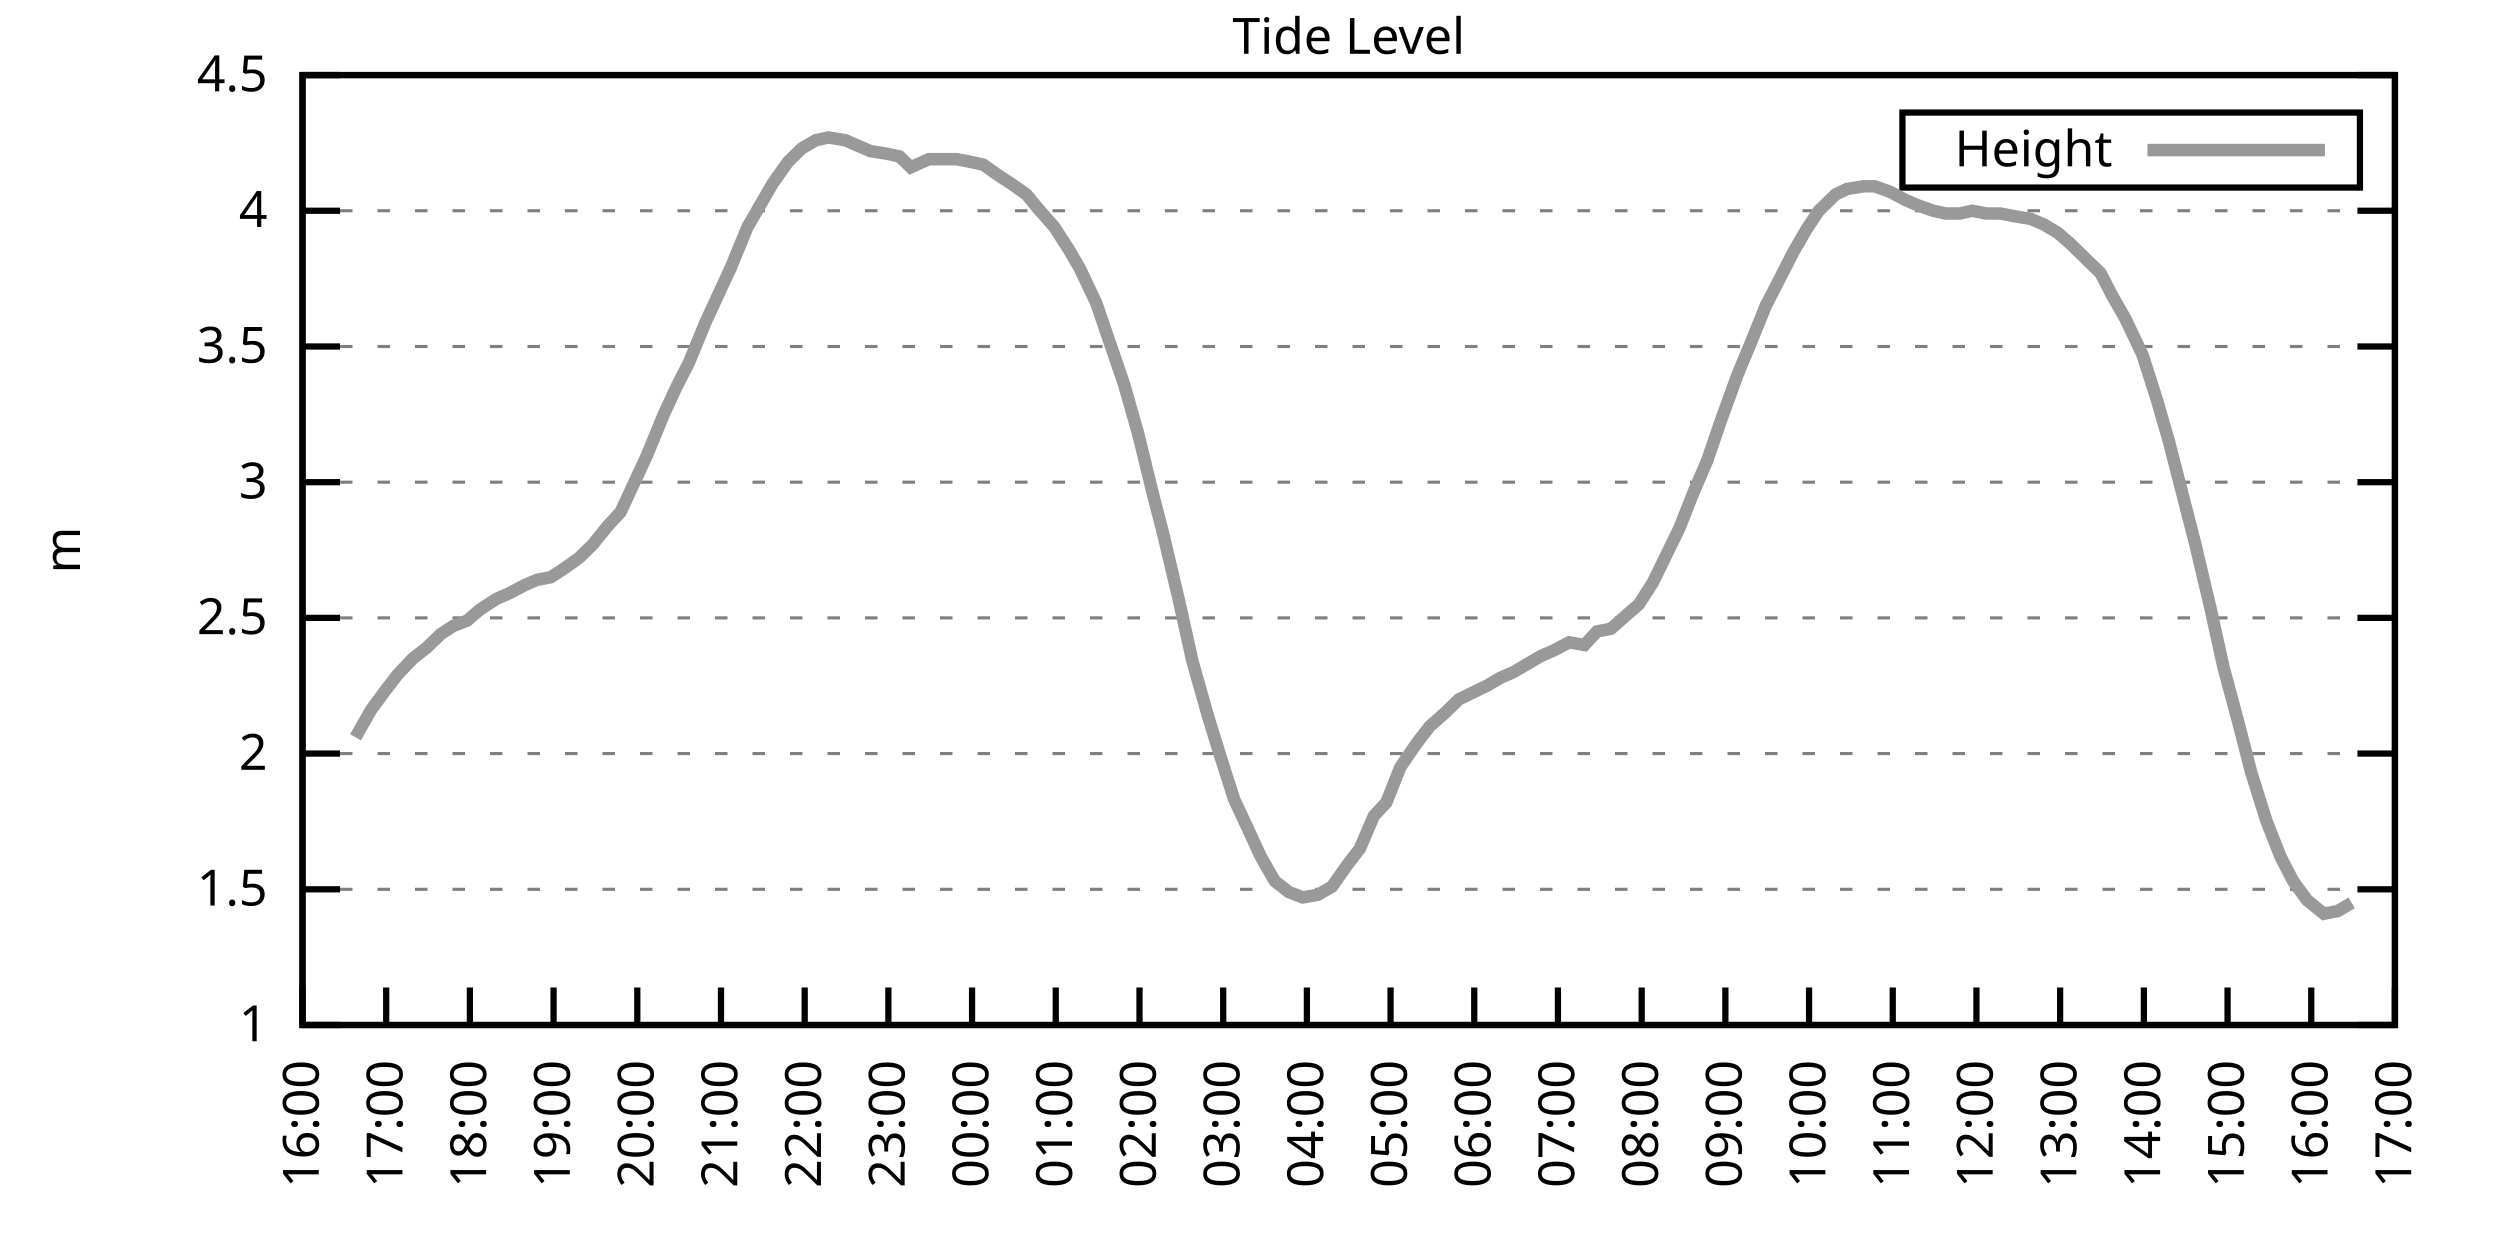
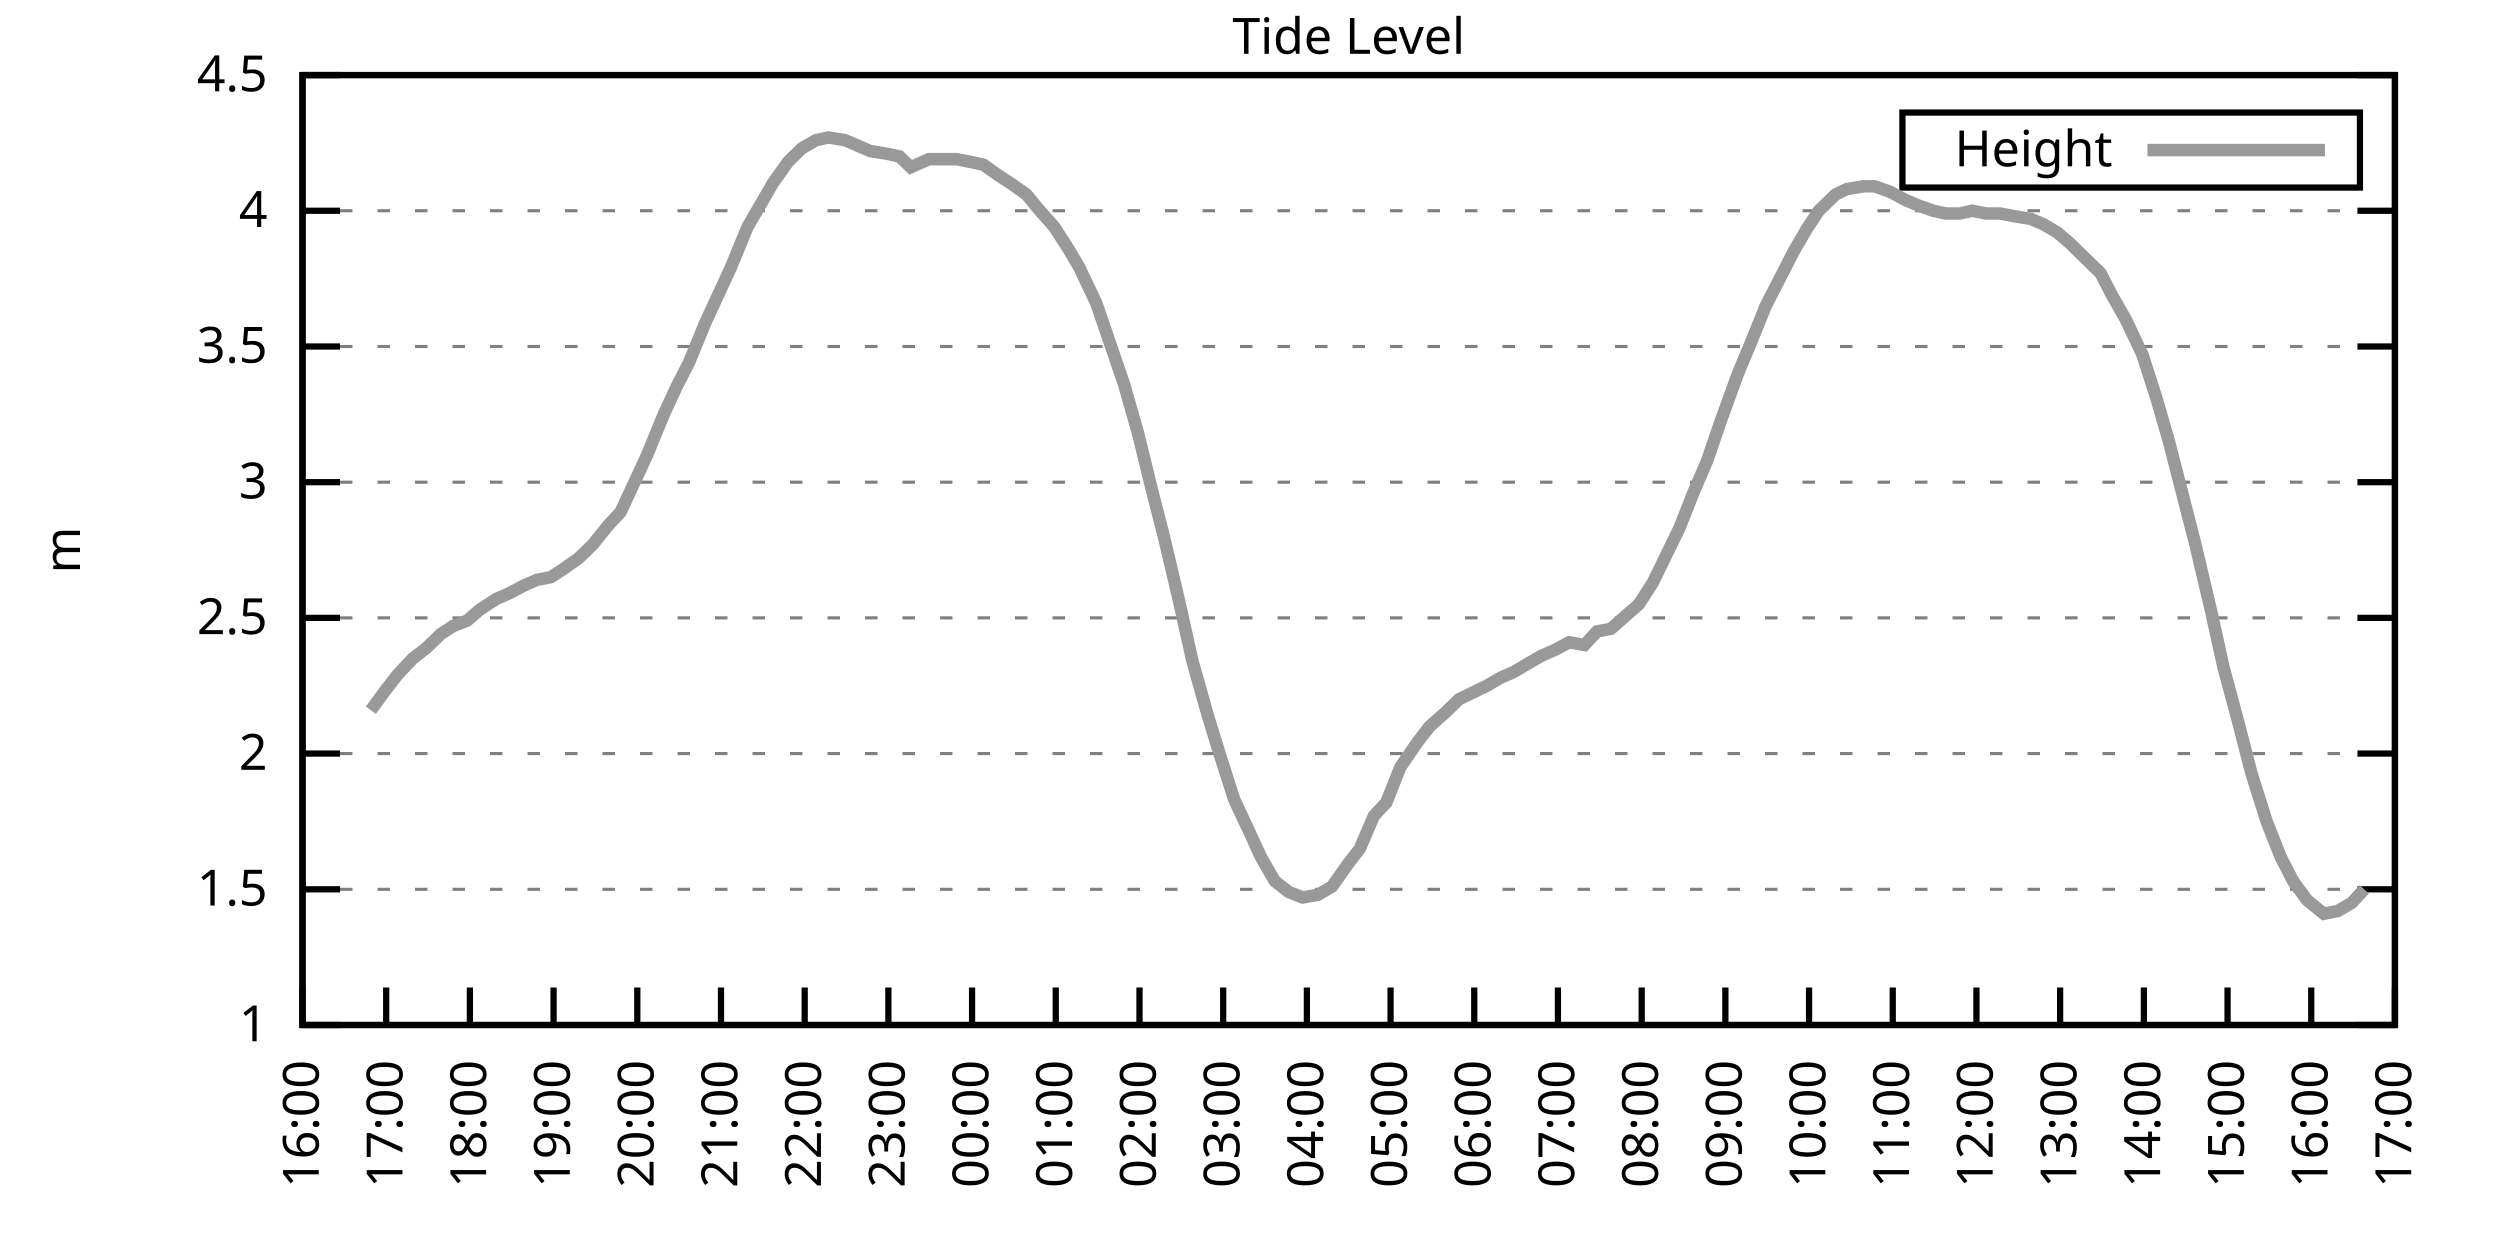
<svg xmlns="http://www.w3.org/2000/svg" xmlns:xlink="http://www.w3.org/1999/xlink" width="400" height="200" viewBox="0 0 400 200">
  <g id="gnuplot_canvas">
    <rect x="0" y="0" width="400" height="200" fill="none" />
    <defs>
      <circle id="gpDot" r="0.5" stroke-width="0.5" stroke="currentColor" />
      <path id="gpPt0" stroke-width="0.333" stroke="currentColor" d="M-1,0 h2 M0,-1 v2" />
      <path id="gpPt1" stroke-width="0.333" stroke="currentColor" d="M-1,-1 L1,1 M1,-1 L-1,1" />
      <path id="gpPt2" stroke-width="0.333" stroke="currentColor" d="M-1,0 L1,0 M0,-1 L0,1 M-1,-1 L1,1 M-1,1 L1,-1" />
      <rect id="gpPt3" stroke-width="0.333" stroke="currentColor" x="-1" y="-1" width="2" height="2" />
      <rect id="gpPt4" stroke-width="0.333" stroke="currentColor" fill="currentColor" x="-1" y="-1" width="2" height="2" />
      <circle id="gpPt5" stroke-width="0.333" stroke="currentColor" cx="0" cy="0" r="1" />
      <use xlink:href="#gpPt5" id="gpPt6" fill="currentColor" stroke="none" />
      <path id="gpPt7" stroke-width="0.333" stroke="currentColor" d="M0,-1.33 L-1.33,0.67 L1.33,0.67 z" />
      <use xlink:href="#gpPt7" id="gpPt8" fill="currentColor" stroke="none" />
      <use xlink:href="#gpPt7" id="gpPt9" stroke="currentColor" transform="rotate(180)" />
      <use xlink:href="#gpPt9" id="gpPt10" fill="currentColor" stroke="none" />
      <use xlink:href="#gpPt3" id="gpPt11" stroke="currentColor" transform="rotate(45)" />
      <use xlink:href="#gpPt11" id="gpPt12" fill="currentColor" stroke="none" />
      <path id="gpPt13" stroke-width="0.333" stroke="currentColor" d="M0,1.330 L1.265,0.411 L0.782,-1.067 L-0.782,-1.076 L-1.265,0.411 z" />
      <use xlink:href="#gpPt13" id="gpPt14" fill="currentColor" stroke="none" />
      <filter id="textbox" filterUnits="objectBoundingBox" x="0" y="0" height="1" width="1">
        <feFlood flood-color="white" flood-opacity="1" result="bgnd" />
        <feComposite in="SourceGraphic" in2="bgnd" operator="atop" />
      </filter>
      <filter id="greybox" filterUnits="objectBoundingBox" x="0" y="0" height="1" width="1">
        <feFlood flood-color="lightgrey" flood-opacity="1" result="grey" />
        <feComposite in="SourceGraphic" in2="grey" operator="atop" />
      </filter>
    </defs>
    <g fill="none" color="white" stroke="currentColor" stroke-width="1.00" stroke-linecap="butt" stroke-linejoin="miter">
</g>
    <g fill="none" color="black" stroke="currentColor" stroke-width="1.00" stroke-linecap="butt" stroke-linejoin="miter">
      <g stroke="none" shape-rendering="crispEdges">
        <polygon fill="rgb(255, 255, 255)" points="48.40,164.00 383.18,164.00 383.18,12.02 48.40,12.02 " />
      </g>
    </g>
    <g fill="none" color="black" stroke="currentColor" stroke-width="1.00" stroke-linecap="butt" stroke-linejoin="miter">
</g>
    <g fill="none" color="black" stroke="black" stroke-width="0.50" stroke-linecap="butt" stroke-linejoin="miter">
</g>
    <g fill="none" color="gray" stroke="currentColor" stroke-width="0.50" stroke-linecap="butt" stroke-linejoin="miter">
      <path stroke="gray" stroke-dasharray="2,4" class="gridline" d="M48.40,164.00 L383.19,164.00  " />
    </g>
    <g fill="none" color="gray" stroke="gray" stroke-width="1.00" stroke-linecap="butt" stroke-linejoin="miter">
</g>
    <g fill="none" color="black" stroke="currentColor" stroke-width="1.00" stroke-linecap="butt" stroke-linejoin="miter">
      <path stroke="black" d="M48.40,164.00 L54.40,164.00 M383.19,164.00 L377.19,164.00  " />
      <g transform="translate(42.80,166.60)" stroke="none" fill="black" font-family="Sans" font-size="8.00" text-anchor="end">
        <text>
          <tspan font-family="Sans"> 1</tspan>
        </text>
      </g>
    </g>
    <g fill="none" color="black" stroke="currentColor" stroke-width="1.00" stroke-linecap="butt" stroke-linejoin="miter">
</g>
    <g fill="none" color="black" stroke="black" stroke-width="0.50" stroke-linecap="butt" stroke-linejoin="miter">
</g>
    <g fill="none" color="gray" stroke="currentColor" stroke-width="0.50" stroke-linecap="butt" stroke-linejoin="miter">
      <path stroke="gray" stroke-dasharray="2,4" class="gridline" d="M48.40,142.29 L383.19,142.29  " />
    </g>
    <g fill="none" color="gray" stroke="gray" stroke-width="1.00" stroke-linecap="butt" stroke-linejoin="miter">
</g>
    <g fill="none" color="black" stroke="currentColor" stroke-width="1.00" stroke-linecap="butt" stroke-linejoin="miter">
      <path stroke="black" d="M48.40,142.29 L54.40,142.29 M383.19,142.29 L377.19,142.29  " />
      <g transform="translate(42.80,144.89)" stroke="none" fill="black" font-family="Sans" font-size="8.00" text-anchor="end">
        <text>
          <tspan font-family="Sans"> 1.5</tspan>
        </text>
      </g>
    </g>
    <g fill="none" color="black" stroke="currentColor" stroke-width="1.00" stroke-linecap="butt" stroke-linejoin="miter">
</g>
    <g fill="none" color="black" stroke="black" stroke-width="0.50" stroke-linecap="butt" stroke-linejoin="miter">
</g>
    <g fill="none" color="gray" stroke="currentColor" stroke-width="0.50" stroke-linecap="butt" stroke-linejoin="miter">
      <path stroke="gray" stroke-dasharray="2,4" class="gridline" d="M48.40,120.57 L383.19,120.57  " />
    </g>
    <g fill="none" color="gray" stroke="gray" stroke-width="1.00" stroke-linecap="butt" stroke-linejoin="miter">
</g>
    <g fill="none" color="black" stroke="currentColor" stroke-width="1.00" stroke-linecap="butt" stroke-linejoin="miter">
      <path stroke="black" d="M48.40,120.57 L54.40,120.57 M383.19,120.57 L377.19,120.57  " />
      <g transform="translate(42.80,123.17)" stroke="none" fill="black" font-family="Sans" font-size="8.00" text-anchor="end">
        <text>
          <tspan font-family="Sans"> 2</tspan>
        </text>
      </g>
    </g>
    <g fill="none" color="black" stroke="currentColor" stroke-width="1.00" stroke-linecap="butt" stroke-linejoin="miter">
</g>
    <g fill="none" color="black" stroke="black" stroke-width="0.50" stroke-linecap="butt" stroke-linejoin="miter">
</g>
    <g fill="none" color="gray" stroke="currentColor" stroke-width="0.50" stroke-linecap="butt" stroke-linejoin="miter">
      <path stroke="gray" stroke-dasharray="2,4" class="gridline" d="M48.40,98.86 L383.19,98.86  " />
    </g>
    <g fill="none" color="gray" stroke="gray" stroke-width="1.00" stroke-linecap="butt" stroke-linejoin="miter">
</g>
    <g fill="none" color="black" stroke="currentColor" stroke-width="1.00" stroke-linecap="butt" stroke-linejoin="miter">
      <path stroke="black" d="M48.40,98.86 L54.40,98.86 M383.19,98.86 L377.19,98.86  " />
      <g transform="translate(42.80,101.46)" stroke="none" fill="black" font-family="Sans" font-size="8.00" text-anchor="end">
        <text>
          <tspan font-family="Sans"> 2.5</tspan>
        </text>
      </g>
    </g>
    <g fill="none" color="black" stroke="currentColor" stroke-width="1.00" stroke-linecap="butt" stroke-linejoin="miter">
</g>
    <g fill="none" color="black" stroke="black" stroke-width="0.50" stroke-linecap="butt" stroke-linejoin="miter">
</g>
    <g fill="none" color="gray" stroke="currentColor" stroke-width="0.50" stroke-linecap="butt" stroke-linejoin="miter">
      <path stroke="gray" stroke-dasharray="2,4" class="gridline" d="M48.40,77.15 L383.19,77.15  " />
    </g>
    <g fill="none" color="gray" stroke="gray" stroke-width="1.00" stroke-linecap="butt" stroke-linejoin="miter">
</g>
    <g fill="none" color="black" stroke="currentColor" stroke-width="1.00" stroke-linecap="butt" stroke-linejoin="miter">
      <path stroke="black" d="M48.40,77.15 L54.40,77.15 M383.19,77.15 L377.19,77.15  " />
      <g transform="translate(42.80,79.75)" stroke="none" fill="black" font-family="Sans" font-size="8.00" text-anchor="end">
        <text>
          <tspan font-family="Sans"> 3</tspan>
        </text>
      </g>
    </g>
    <g fill="none" color="black" stroke="currentColor" stroke-width="1.00" stroke-linecap="butt" stroke-linejoin="miter">
</g>
    <g fill="none" color="black" stroke="black" stroke-width="0.50" stroke-linecap="butt" stroke-linejoin="miter">
</g>
    <g fill="none" color="gray" stroke="currentColor" stroke-width="0.50" stroke-linecap="butt" stroke-linejoin="miter">
      <path stroke="gray" stroke-dasharray="2,4" class="gridline" d="M48.40,55.44 L383.19,55.44  " />
    </g>
    <g fill="none" color="gray" stroke="gray" stroke-width="1.00" stroke-linecap="butt" stroke-linejoin="miter">
</g>
    <g fill="none" color="black" stroke="currentColor" stroke-width="1.00" stroke-linecap="butt" stroke-linejoin="miter">
      <path stroke="black" d="M48.40,55.44 L54.40,55.44 M383.19,55.44 L377.19,55.44  " />
      <g transform="translate(42.80,58.04)" stroke="none" fill="black" font-family="Sans" font-size="8.00" text-anchor="end">
        <text>
          <tspan font-family="Sans"> 3.5</tspan>
        </text>
      </g>
    </g>
    <g fill="none" color="black" stroke="currentColor" stroke-width="1.00" stroke-linecap="butt" stroke-linejoin="miter">
</g>
    <g fill="none" color="black" stroke="black" stroke-width="0.50" stroke-linecap="butt" stroke-linejoin="miter">
</g>
    <g fill="none" color="gray" stroke="currentColor" stroke-width="0.50" stroke-linecap="butt" stroke-linejoin="miter">
      <path stroke="gray" stroke-dasharray="2,4" class="gridline" d="M48.40,33.72 L383.19,33.72  " />
    </g>
    <g fill="none" color="gray" stroke="gray" stroke-width="1.00" stroke-linecap="butt" stroke-linejoin="miter">
</g>
    <g fill="none" color="black" stroke="currentColor" stroke-width="1.00" stroke-linecap="butt" stroke-linejoin="miter">
      <path stroke="black" d="M48.40,33.72 L54.40,33.72 M383.19,33.72 L377.19,33.72  " />
      <g transform="translate(42.80,36.32)" stroke="none" fill="black" font-family="Sans" font-size="8.00" text-anchor="end">
        <text>
          <tspan font-family="Sans"> 4</tspan>
        </text>
      </g>
    </g>
    <g fill="none" color="black" stroke="currentColor" stroke-width="1.00" stroke-linecap="butt" stroke-linejoin="miter">
</g>
    <g fill="none" color="black" stroke="black" stroke-width="0.50" stroke-linecap="butt" stroke-linejoin="miter">
</g>
    <g fill="none" color="gray" stroke="currentColor" stroke-width="0.50" stroke-linecap="butt" stroke-linejoin="miter">
      <path stroke="gray" stroke-dasharray="2,4" class="gridline" d="M48.40,12.01 L383.19,12.01  " />
    </g>
    <g fill="none" color="gray" stroke="gray" stroke-width="1.00" stroke-linecap="butt" stroke-linejoin="miter">
</g>
    <g fill="none" color="black" stroke="currentColor" stroke-width="1.00" stroke-linecap="butt" stroke-linejoin="miter">
      <path stroke="black" d="M48.40,12.01 L54.40,12.01 M383.19,12.01 L377.19,12.01  " />
      <g transform="translate(42.80,14.61)" stroke="none" fill="black" font-family="Sans" font-size="8.00" text-anchor="end">
        <text>
          <tspan font-family="Sans"> 4.5</tspan>
        </text>
      </g>
    </g>
    <g fill="none" color="black" stroke="currentColor" stroke-width="1.00" stroke-linecap="butt" stroke-linejoin="miter">
      <path stroke="black" d="M48.40,164.00 L48.40,158.00  " />
      <g transform="translate(51.00,169.60) rotate(270.00)" stroke="none" fill="black" font-family="Sans" font-size="8.00" text-anchor="end">
        <text>
          <tspan font-family="Sans">16:00</tspan>
        </text>
      </g>
    </g>
    <g fill="none" color="black" stroke="currentColor" stroke-width="1.00" stroke-linecap="butt" stroke-linejoin="miter">
      <path stroke="black" d="M61.79,164.00 L61.79,158.00  " />
      <g transform="translate(64.39,169.60) rotate(270.00)" stroke="none" fill="black" font-family="Sans" font-size="8.00" text-anchor="end">
        <text>
          <tspan font-family="Sans">17:00</tspan>
        </text>
      </g>
    </g>
    <g fill="none" color="black" stroke="currentColor" stroke-width="1.00" stroke-linecap="butt" stroke-linejoin="miter">
      <path stroke="black" d="M75.18,164.00 L75.18,158.00  " />
      <g transform="translate(77.78,169.60) rotate(270.00)" stroke="none" fill="black" font-family="Sans" font-size="8.00" text-anchor="end">
        <text>
          <tspan font-family="Sans">18:00</tspan>
        </text>
      </g>
    </g>
    <g fill="none" color="black" stroke="currentColor" stroke-width="1.00" stroke-linecap="butt" stroke-linejoin="miter">
      <path stroke="black" d="M88.57,164.00 L88.57,158.00  " />
      <g transform="translate(91.17,169.60) rotate(270.00)" stroke="none" fill="black" font-family="Sans" font-size="8.00" text-anchor="end">
        <text>
          <tspan font-family="Sans">19:00</tspan>
        </text>
      </g>
    </g>
    <g fill="none" color="black" stroke="currentColor" stroke-width="1.00" stroke-linecap="butt" stroke-linejoin="miter">
      <path stroke="black" d="M101.97,164.00 L101.97,158.00  " />
      <g transform="translate(104.57,169.60) rotate(270.00)" stroke="none" fill="black" font-family="Sans" font-size="8.00" text-anchor="end">
        <text>
          <tspan font-family="Sans">20:00</tspan>
        </text>
      </g>
    </g>
    <g fill="none" color="black" stroke="currentColor" stroke-width="1.00" stroke-linecap="butt" stroke-linejoin="miter">
      <path stroke="black" d="M115.36,164.00 L115.36,158.00  " />
      <g transform="translate(117.96,169.60) rotate(270.00)" stroke="none" fill="black" font-family="Sans" font-size="8.00" text-anchor="end">
        <text>
          <tspan font-family="Sans">21:00</tspan>
        </text>
      </g>
    </g>
    <g fill="none" color="black" stroke="currentColor" stroke-width="1.00" stroke-linecap="butt" stroke-linejoin="miter">
      <path stroke="black" d="M128.75,164.00 L128.75,158.00  " />
      <g transform="translate(131.35,169.60) rotate(270.00)" stroke="none" fill="black" font-family="Sans" font-size="8.00" text-anchor="end">
        <text>
          <tspan font-family="Sans">22:00</tspan>
        </text>
      </g>
    </g>
    <g fill="none" color="black" stroke="currentColor" stroke-width="1.00" stroke-linecap="butt" stroke-linejoin="miter">
      <path stroke="black" d="M142.14,164.00 L142.14,158.00  " />
      <g transform="translate(144.74,169.60) rotate(270.00)" stroke="none" fill="black" font-family="Sans" font-size="8.00" text-anchor="end">
        <text>
          <tspan font-family="Sans">23:00</tspan>
        </text>
      </g>
    </g>
    <g fill="none" color="black" stroke="currentColor" stroke-width="1.00" stroke-linecap="butt" stroke-linejoin="miter">
      <path stroke="black" d="M155.53,164.00 L155.53,158.00  " />
      <g transform="translate(158.13,169.60) rotate(270.00)" stroke="none" fill="black" font-family="Sans" font-size="8.00" text-anchor="end">
        <text>
          <tspan font-family="Sans">00:00</tspan>
        </text>
      </g>
    </g>
    <g fill="none" color="black" stroke="currentColor" stroke-width="1.00" stroke-linecap="butt" stroke-linejoin="miter">
      <path stroke="black" d="M168.92,164.00 L168.92,158.00  " />
      <g transform="translate(171.52,169.60) rotate(270.00)" stroke="none" fill="black" font-family="Sans" font-size="8.00" text-anchor="end">
        <text>
          <tspan font-family="Sans">01:00</tspan>
        </text>
      </g>
    </g>
    <g fill="none" color="black" stroke="currentColor" stroke-width="1.00" stroke-linecap="butt" stroke-linejoin="miter">
      <path stroke="black" d="M182.32,164.00 L182.32,158.00  " />
      <g transform="translate(184.92,169.60) rotate(270.00)" stroke="none" fill="black" font-family="Sans" font-size="8.00" text-anchor="end">
        <text>
          <tspan font-family="Sans">02:00</tspan>
        </text>
      </g>
    </g>
    <g fill="none" color="black" stroke="currentColor" stroke-width="1.00" stroke-linecap="butt" stroke-linejoin="miter">
      <path stroke="black" d="M195.71,164.00 L195.71,158.00  " />
      <g transform="translate(198.31,169.60) rotate(270.00)" stroke="none" fill="black" font-family="Sans" font-size="8.00" text-anchor="end">
        <text>
          <tspan font-family="Sans">03:00</tspan>
        </text>
      </g>
    </g>
    <g fill="none" color="black" stroke="currentColor" stroke-width="1.00" stroke-linecap="butt" stroke-linejoin="miter">
      <path stroke="black" d="M209.10,164.00 L209.10,158.00  " />
      <g transform="translate(211.70,169.60) rotate(270.00)" stroke="none" fill="black" font-family="Sans" font-size="8.00" text-anchor="end">
        <text>
          <tspan font-family="Sans">04:00</tspan>
        </text>
      </g>
    </g>
    <g fill="none" color="black" stroke="currentColor" stroke-width="1.00" stroke-linecap="butt" stroke-linejoin="miter">
      <path stroke="black" d="M222.49,164.00 L222.49,158.00  " />
      <g transform="translate(225.09,169.60) rotate(270.00)" stroke="none" fill="black" font-family="Sans" font-size="8.00" text-anchor="end">
        <text>
          <tspan font-family="Sans">05:00</tspan>
        </text>
      </g>
    </g>
    <g fill="none" color="black" stroke="currentColor" stroke-width="1.00" stroke-linecap="butt" stroke-linejoin="miter">
      <path stroke="black" d="M235.88,164.00 L235.88,158.00  " />
      <g transform="translate(238.48,169.60) rotate(270.00)" stroke="none" fill="black" font-family="Sans" font-size="8.00" text-anchor="end">
        <text>
          <tspan font-family="Sans">06:00</tspan>
        </text>
      </g>
    </g>
    <g fill="none" color="black" stroke="currentColor" stroke-width="1.00" stroke-linecap="butt" stroke-linejoin="miter">
      <path stroke="black" d="M249.27,164.00 L249.27,158.00  " />
      <g transform="translate(251.87,169.60) rotate(270.00)" stroke="none" fill="black" font-family="Sans" font-size="8.00" text-anchor="end">
        <text>
          <tspan font-family="Sans">07:00</tspan>
        </text>
      </g>
    </g>
    <g fill="none" color="black" stroke="currentColor" stroke-width="1.00" stroke-linecap="butt" stroke-linejoin="miter">
      <path stroke="black" d="M262.67,164.00 L262.67,158.00  " />
      <g transform="translate(265.27,169.60) rotate(270.00)" stroke="none" fill="black" font-family="Sans" font-size="8.00" text-anchor="end">
        <text>
          <tspan font-family="Sans">08:00</tspan>
        </text>
      </g>
    </g>
    <g fill="none" color="black" stroke="currentColor" stroke-width="1.00" stroke-linecap="butt" stroke-linejoin="miter">
      <path stroke="black" d="M276.06,164.00 L276.06,158.00  " />
      <g transform="translate(278.66,169.60) rotate(270.00)" stroke="none" fill="black" font-family="Sans" font-size="8.00" text-anchor="end">
        <text>
          <tspan font-family="Sans">09:00</tspan>
        </text>
      </g>
    </g>
    <g fill="none" color="black" stroke="currentColor" stroke-width="1.00" stroke-linecap="butt" stroke-linejoin="miter">
      <path stroke="black" d="M289.45,164.00 L289.45,158.00  " />
      <g transform="translate(292.05,169.60) rotate(270.00)" stroke="none" fill="black" font-family="Sans" font-size="8.00" text-anchor="end">
        <text>
          <tspan font-family="Sans">10:00</tspan>
        </text>
      </g>
    </g>
    <g fill="none" color="black" stroke="currentColor" stroke-width="1.00" stroke-linecap="butt" stroke-linejoin="miter">
      <path stroke="black" d="M302.84,164.00 L302.84,158.00  " />
      <g transform="translate(305.44,169.60) rotate(270.00)" stroke="none" fill="black" font-family="Sans" font-size="8.00" text-anchor="end">
        <text>
          <tspan font-family="Sans">11:00</tspan>
        </text>
      </g>
    </g>
    <g fill="none" color="black" stroke="currentColor" stroke-width="1.00" stroke-linecap="butt" stroke-linejoin="miter">
      <path stroke="black" d="M316.23,164.00 L316.23,158.00  " />
      <g transform="translate(318.83,169.60) rotate(270.00)" stroke="none" fill="black" font-family="Sans" font-size="8.00" text-anchor="end">
        <text>
          <tspan font-family="Sans">12:00</tspan>
        </text>
      </g>
    </g>
    <g fill="none" color="black" stroke="currentColor" stroke-width="1.00" stroke-linecap="butt" stroke-linejoin="miter">
      <path stroke="black" d="M329.62,164.00 L329.62,158.00  " />
      <g transform="translate(332.22,169.60) rotate(270.00)" stroke="none" fill="black" font-family="Sans" font-size="8.00" text-anchor="end">
        <text>
          <tspan font-family="Sans">13:00</tspan>
        </text>
      </g>
    </g>
    <g fill="none" color="black" stroke="currentColor" stroke-width="1.00" stroke-linecap="butt" stroke-linejoin="miter">
      <path stroke="black" d="M343.02,164.00 L343.02,158.00  " />
      <g transform="translate(345.62,169.60) rotate(270.00)" stroke="none" fill="black" font-family="Sans" font-size="8.00" text-anchor="end">
        <text>
          <tspan font-family="Sans">14:00</tspan>
        </text>
      </g>
    </g>
    <g fill="none" color="black" stroke="currentColor" stroke-width="1.00" stroke-linecap="butt" stroke-linejoin="miter">
      <path stroke="black" d="M356.41,164.00 L356.41,158.00  " />
      <g transform="translate(359.01,169.60) rotate(270.00)" stroke="none" fill="black" font-family="Sans" font-size="8.00" text-anchor="end">
        <text>
          <tspan font-family="Sans">15:00</tspan>
        </text>
      </g>
    </g>
    <g fill="none" color="black" stroke="currentColor" stroke-width="1.00" stroke-linecap="butt" stroke-linejoin="miter">
      <path stroke="black" d="M369.80,164.00 L369.80,158.00  " />
      <g transform="translate(372.40,169.60) rotate(270.00)" stroke="none" fill="black" font-family="Sans" font-size="8.00" text-anchor="end">
        <text>
          <tspan font-family="Sans">16:00</tspan>
        </text>
      </g>
    </g>
    <g fill="none" color="black" stroke="currentColor" stroke-width="1.00" stroke-linecap="butt" stroke-linejoin="miter">
      <path stroke="black" d="M383.19,164.00 L383.19,158.00  " />
      <g transform="translate(385.79,169.60) rotate(270.00)" stroke="none" fill="black" font-family="Sans" font-size="8.00" text-anchor="end">
        <text>
          <tspan font-family="Sans">17:00</tspan>
        </text>
      </g>
    </g>
    <g fill="none" color="black" stroke="currentColor" stroke-width="1.00" stroke-linecap="butt" stroke-linejoin="miter">
</g>
    <g fill="none" color="black" stroke="currentColor" stroke-width="1.00" stroke-linecap="butt" stroke-linejoin="miter">
      <path stroke="black" d="M48.40,12.01 L48.40,164.00 L383.19,164.00 L383.19,12.01 L48.40,12.01 Z  " />
    </g>
    <g fill="none" color="black" stroke="currentColor" stroke-width="1.00" stroke-linecap="butt" stroke-linejoin="miter">
</g>
    <g fill="none" color="black" stroke="currentColor" stroke-width="1.00" stroke-linecap="butt" stroke-linejoin="miter">
      <path stroke="black" d="M304.39,30.01 L304.39,18.01 L377.59,18.01 L377.59,30.01 L304.39,30.01 Z  " />
    </g>
    <g id="Tide_level_plot_1">
      <g fill="none" color="white" stroke="black" stroke-width="2.00" stroke-linecap="butt" stroke-linejoin="miter">
</g>
      <g fill="none" color="black" stroke="currentColor" stroke-width="2.00" stroke-linecap="butt" stroke-linejoin="miter">
        <g transform="translate(337.99,26.61)" stroke="none" fill="black" font-family="Sans" font-size="8.00" text-anchor="end">
          <text>
            <tspan font-family="Sans">Height</tspan>
          </text>
        </g>
      </g>
      <g fill="none" color="black" stroke="currentColor" stroke-width="2.00" stroke-linecap="butt" stroke-linejoin="miter">
-         <path stroke="rgb(153, 153, 153)" d="M343.59,24.01 L371.99,24.01 M56.88,117.97 L59.34,113.63 L61.57,110.59 L63.58,107.98 L66.03,105.38 L68.26,103.64   L70.50,101.47 L72.50,100.16 L74.74,99.30 L76.75,97.56 L79.42,95.82 L81.43,94.95 L83.89,93.65 L85.90,92.78   L88.13,92.35 L90.14,91.04 L92.59,89.31 L94.82,87.14 L97.28,84.10 L99.29,81.93 L101.52,77.15 L103.53,72.81   L106.21,66.29 L108.22,61.95 L110.22,58.04 L112.90,51.53 L114.91,47.18 L116.92,42.84 L119.60,36.33 L121.61,32.85   L123.62,29.38 L126.07,25.91 L128.30,23.73 L130.54,22.43 L132.54,22.00 L135.22,22.43 L137.23,23.30 L139.24,24.17   L141.92,24.60 L143.93,25.04 L145.71,26.77 L148.61,25.47 L150.85,25.47 L153.08,25.47 L155.31,25.91 L157.32,26.34   L159.77,28.08 L161.78,29.38 L164.24,31.12 L166.02,33.29 L168.70,36.33 L170.93,39.80 L172.72,42.84 L175.40,48.49   L177.63,55.00 L179.86,61.52 L182.09,69.33 L184.32,78.45 L186.11,85.40 L188.57,95.82 L190.80,105.81 L193.25,114.49   L195.26,121.01 L197.49,127.96 L199.73,132.73 L201.73,137.08 L203.97,140.98 L206.20,142.72 L208.43,143.59 L210.88,143.16   L213.12,141.85 L215.57,138.38 L217.58,135.77 L219.81,130.56 L221.82,128.39 L224.05,122.75 L226.73,118.84 L228.74,116.23   L231.20,114.06 L233.43,111.89 L235.21,111.02 L237.89,109.72 L240.12,108.42 L242.13,107.55 L244.36,106.24 L246.60,104.94   L248.60,104.07 L251.06,102.77 L253.51,103.20 L255.52,101.03 L257.76,100.60 L260.21,98.43 L262.22,96.69 L264.45,93.22   L268.69,84.53 L270.92,78.89 L273.16,73.67 L275.39,67.16 L278.07,59.78 L280.07,55.00 L282.53,48.92 L284.54,45.01   L286.99,40.24 L289.00,36.76 L291.01,33.72 L293.69,31.12 L295.48,30.25 L298.15,29.81 L299.94,29.81 L302.39,30.68   L304.85,31.99 L306.86,32.85 L309.31,33.72 L311.32,34.16 L313.55,34.16 L315.56,33.72 L317.79,34.16 L320.03,34.16   L322.26,34.59 L324.94,35.03 L326.95,35.89 L329.18,37.20 L331.19,38.93 L333.86,41.54 L336.10,43.71 L337.88,47.18   L340.11,51.09 L342.79,56.74 L345.02,63.69 L347.03,70.63 L351.27,87.14 L353.73,97.56 L355.74,106.68 L358.19,115.80   L360.20,123.61 L362.66,131.43 L364.89,137.08 L366.90,140.98 L369.13,144.02 L371.81,146.20 L374.04,145.76 L376.27,144.46    " />
+         <path stroke="rgb(153, 153, 153)" d="M343.59,24.01 L371.99,24.01 M59.34,113.63 L61.57,110.59 L63.58,107.98 L66.03,105.38 L68.26,103.64 L70.50,101.47   L72.50,100.16 L74.74,99.30 L76.75,97.56 L79.42,95.82 L81.43,94.95 L83.89,93.65 L85.90,92.78 L88.13,92.35   L90.14,91.04 L92.59,89.31 L94.82,87.14 L97.28,84.10 L99.29,81.93 L101.52,77.15 L103.53,72.81 L106.21,66.29   L108.22,61.95 L110.22,58.04 L112.90,51.53 L114.91,47.18 L116.92,42.84 L119.60,36.33 L121.61,32.85 L123.62,29.38   L126.07,25.91 L128.30,23.73 L130.54,22.43 L132.54,22.00 L135.22,22.43 L137.23,23.30 L139.24,24.17 L141.92,24.60   L143.93,25.04 L145.71,26.77 L148.61,25.47 L150.85,25.47 L153.08,25.47 L155.31,25.91 L157.32,26.34 L159.77,28.08   L161.78,29.38 L164.24,31.12 L166.02,33.29 L168.70,36.33 L170.93,39.80 L172.72,42.84 L175.40,48.49 L177.63,55.00   L179.86,61.52 L182.09,69.33 L184.32,78.45 L186.11,85.40 L188.57,95.82 L190.80,105.81 L193.25,114.49 L195.26,121.01   L197.49,127.96 L199.73,132.73 L201.73,137.08 L203.97,140.98 L206.20,142.72 L208.43,143.59 L210.88,143.16 L213.12,141.85   L215.57,138.38 L217.58,135.77 L219.81,130.56 L221.82,128.39 L224.05,122.75 L226.73,118.84 L228.74,116.23 L231.20,114.06   L233.43,111.89 L235.21,111.02 L237.89,109.72 L240.12,108.42 L242.13,107.55 L244.36,106.24 L246.60,104.94 L248.60,104.07   L251.06,102.77 L253.51,103.20 L255.52,101.03 L257.76,100.60 L260.21,98.43 L262.22,96.69 L264.45,93.22 L268.69,84.53   L270.92,78.89 L273.16,73.67 L275.39,67.16 L278.07,59.78 L280.07,55.00 L282.53,48.92 L284.54,45.01 L286.99,40.24   L289.00,36.76 L291.01,33.72 L293.69,31.12 L295.48,30.25 L298.15,29.81 L299.94,29.81 L302.39,30.68 L304.85,31.99   L306.86,32.85 L309.31,33.72 L311.32,34.16 L313.55,34.16 L315.56,33.72 L317.79,34.16 L320.03,34.16 L322.26,34.59   L324.94,35.03 L326.95,35.89 L329.18,37.20 L331.19,38.93 L333.86,41.54 L336.10,43.71 L337.88,47.18 L340.11,51.09   L342.79,56.74 L345.02,63.69 L347.03,70.63 L351.27,87.14 L353.73,97.56 L355.74,106.68 L358.19,115.80 L360.20,123.61   L362.66,131.43 L364.89,137.08 L366.90,140.98 L369.13,144.02 L371.81,146.20 L374.04,145.76 L376.27,144.46 L378.28,142.29    " />
      </g>
    </g>
    <g fill="none" color="black" stroke="currentColor" stroke-width="2.00" stroke-linecap="butt" stroke-linejoin="miter">
</g>
    <g fill="none" color="black" stroke="black" stroke-width="1.00" stroke-linecap="butt" stroke-linejoin="miter">
</g>
    <g fill="none" color="black" stroke="currentColor" stroke-width="1.00" stroke-linecap="butt" stroke-linejoin="miter">
      <path stroke="black" d="M48.40,12.01 L48.40,164.00 L383.19,164.00 L383.19,12.01 L48.40,12.01 Z  " />
      <g transform="translate(12.80,88.01) rotate(270.00)" stroke="none" fill="black" font-family="Sans" font-size="8.00" text-anchor="middle">
        <text>
          <tspan font-family="Sans">m</tspan>
        </text>
      </g>
    </g>
    <g fill="none" color="black" stroke="currentColor" stroke-width="1.00" stroke-linecap="butt" stroke-linejoin="miter">
</g>
    <g fill="none" color="black" stroke="currentColor" stroke-width="1.00" stroke-linecap="butt" stroke-linejoin="miter">
      <g transform="translate(215.79,8.61)" stroke="none" fill="black" font-family="Sans" font-size="8.00" text-anchor="middle">
        <text>
          <tspan font-family="Sans">Tide Level</tspan>
        </text>
      </g>
    </g>
    <g fill="none" color="black" stroke="currentColor" stroke-width="1.00" stroke-linecap="butt" stroke-linejoin="miter">
</g>
  </g>
</svg>
